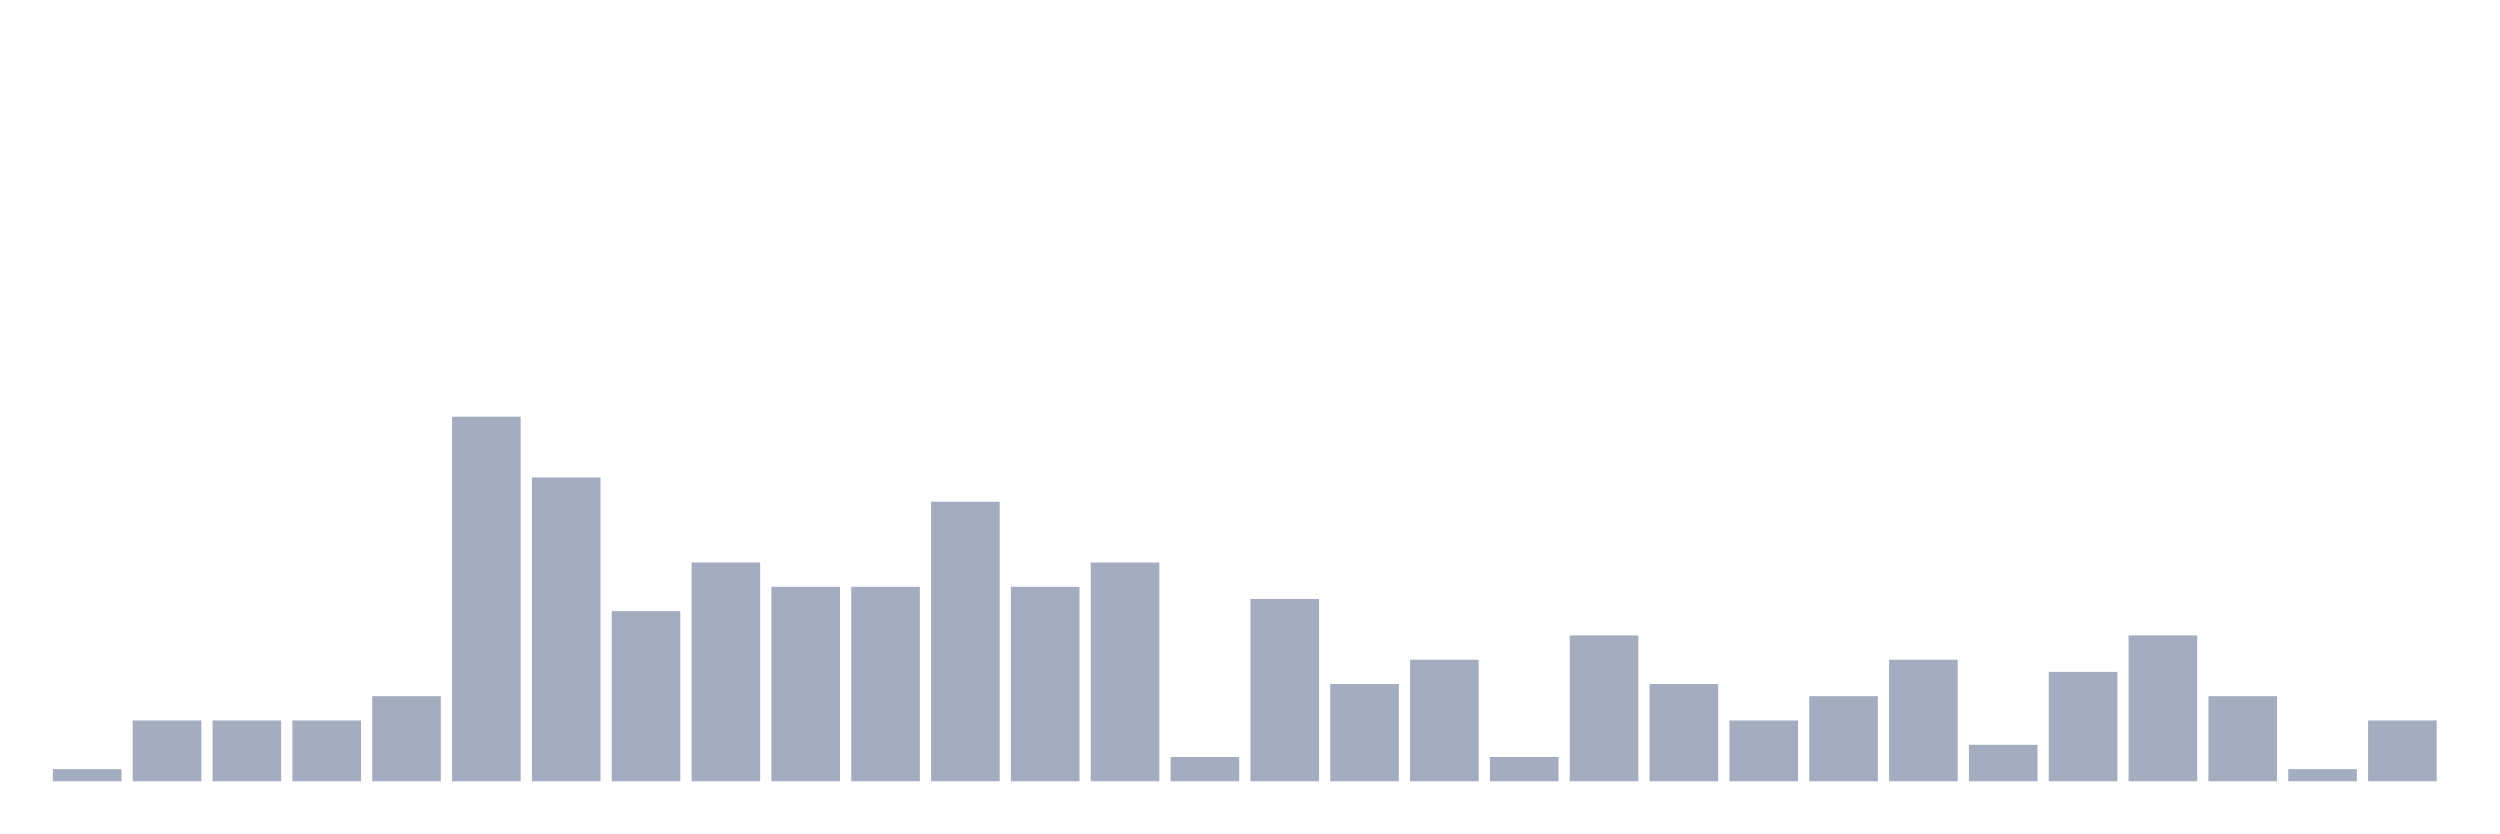
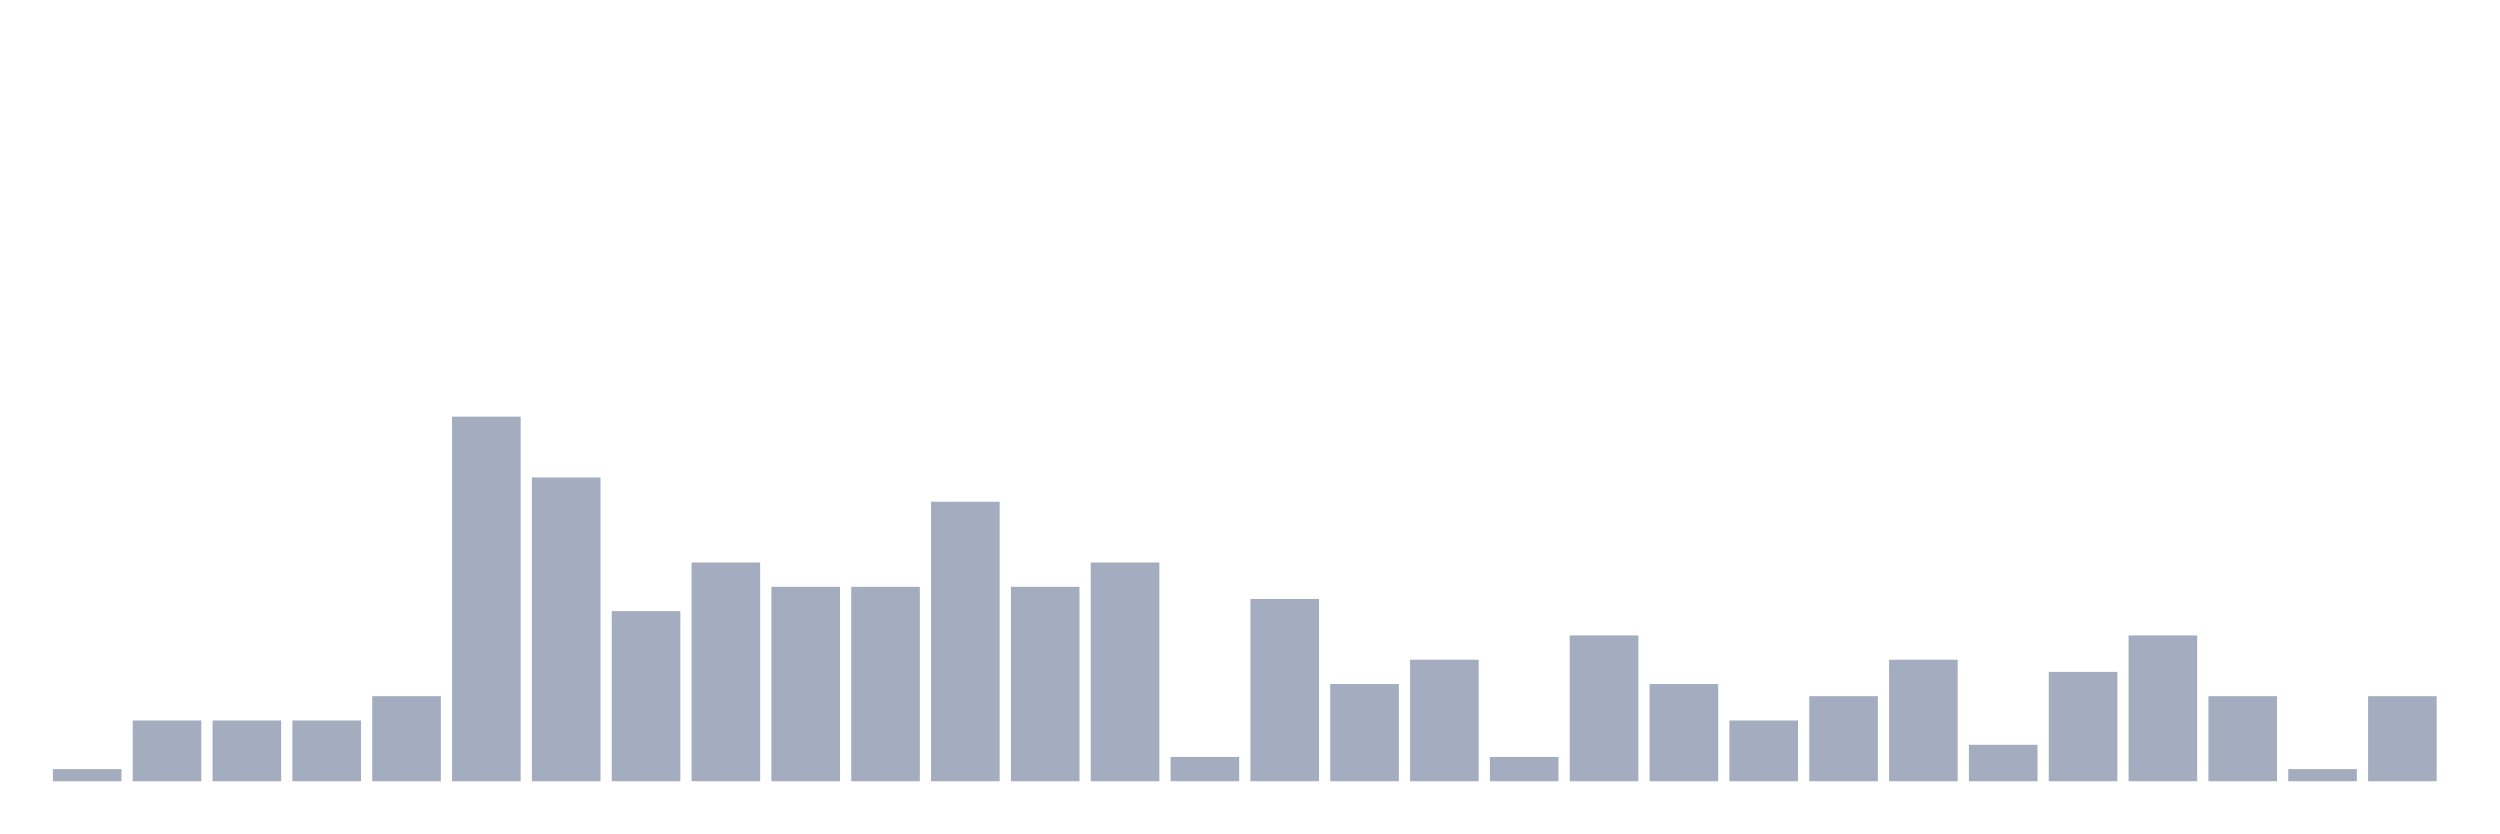
<svg xmlns="http://www.w3.org/2000/svg" viewBox="0 0 480 160">
  <g transform="translate(10,10)">
    <rect class="bar" x="0.153" width="13.175" y="137.667" height="2.333" fill="rgb(164,173,192)" />
    <rect class="bar" x="15.482" width="13.175" y="128.333" height="11.667" fill="rgb(164,173,192)" />
    <rect class="bar" x="30.81" width="13.175" y="128.333" height="11.667" fill="rgb(164,173,192)" />
    <rect class="bar" x="46.138" width="13.175" y="128.333" height="11.667" fill="rgb(164,173,192)" />
    <rect class="bar" x="61.466" width="13.175" y="123.667" height="16.333" fill="rgb(164,173,192)" />
    <rect class="bar" x="76.794" width="13.175" y="70" height="70" fill="rgb(164,173,192)" />
    <rect class="bar" x="92.123" width="13.175" y="81.667" height="58.333" fill="rgb(164,173,192)" />
    <rect class="bar" x="107.451" width="13.175" y="107.333" height="32.667" fill="rgb(164,173,192)" />
    <rect class="bar" x="122.779" width="13.175" y="98" height="42" fill="rgb(164,173,192)" />
    <rect class="bar" x="138.107" width="13.175" y="102.667" height="37.333" fill="rgb(164,173,192)" />
    <rect class="bar" x="153.436" width="13.175" y="102.667" height="37.333" fill="rgb(164,173,192)" />
    <rect class="bar" x="168.764" width="13.175" y="86.333" height="53.667" fill="rgb(164,173,192)" />
    <rect class="bar" x="184.092" width="13.175" y="102.667" height="37.333" fill="rgb(164,173,192)" />
    <rect class="bar" x="199.42" width="13.175" y="98" height="42" fill="rgb(164,173,192)" />
    <rect class="bar" x="214.748" width="13.175" y="135.333" height="4.667" fill="rgb(164,173,192)" />
    <rect class="bar" x="230.077" width="13.175" y="105" height="35" fill="rgb(164,173,192)" />
    <rect class="bar" x="245.405" width="13.175" y="121.333" height="18.667" fill="rgb(164,173,192)" />
    <rect class="bar" x="260.733" width="13.175" y="116.667" height="23.333" fill="rgb(164,173,192)" />
    <rect class="bar" x="276.061" width="13.175" y="135.333" height="4.667" fill="rgb(164,173,192)" />
    <rect class="bar" x="291.39" width="13.175" y="112" height="28" fill="rgb(164,173,192)" />
    <rect class="bar" x="306.718" width="13.175" y="121.333" height="18.667" fill="rgb(164,173,192)" />
    <rect class="bar" x="322.046" width="13.175" y="128.333" height="11.667" fill="rgb(164,173,192)" />
    <rect class="bar" x="337.374" width="13.175" y="123.667" height="16.333" fill="rgb(164,173,192)" />
    <rect class="bar" x="352.702" width="13.175" y="116.667" height="23.333" fill="rgb(164,173,192)" />
    <rect class="bar" x="368.031" width="13.175" y="133" height="7" fill="rgb(164,173,192)" />
    <rect class="bar" x="383.359" width="13.175" y="119" height="21" fill="rgb(164,173,192)" />
    <rect class="bar" x="398.687" width="13.175" y="112" height="28" fill="rgb(164,173,192)" />
    <rect class="bar" x="414.015" width="13.175" y="123.667" height="16.333" fill="rgb(164,173,192)" />
    <rect class="bar" x="429.344" width="13.175" y="137.667" height="2.333" fill="rgb(164,173,192)" />
-     <rect class="bar" x="444.672" width="13.175" y="128.333" height="11.667" fill="rgb(164,173,192)" />
+     <rect class="bar" x="444.672" width="13.175" y="123.667" height="16.333" fill="rgb(164,173,192)" />
  </g>
</svg>
